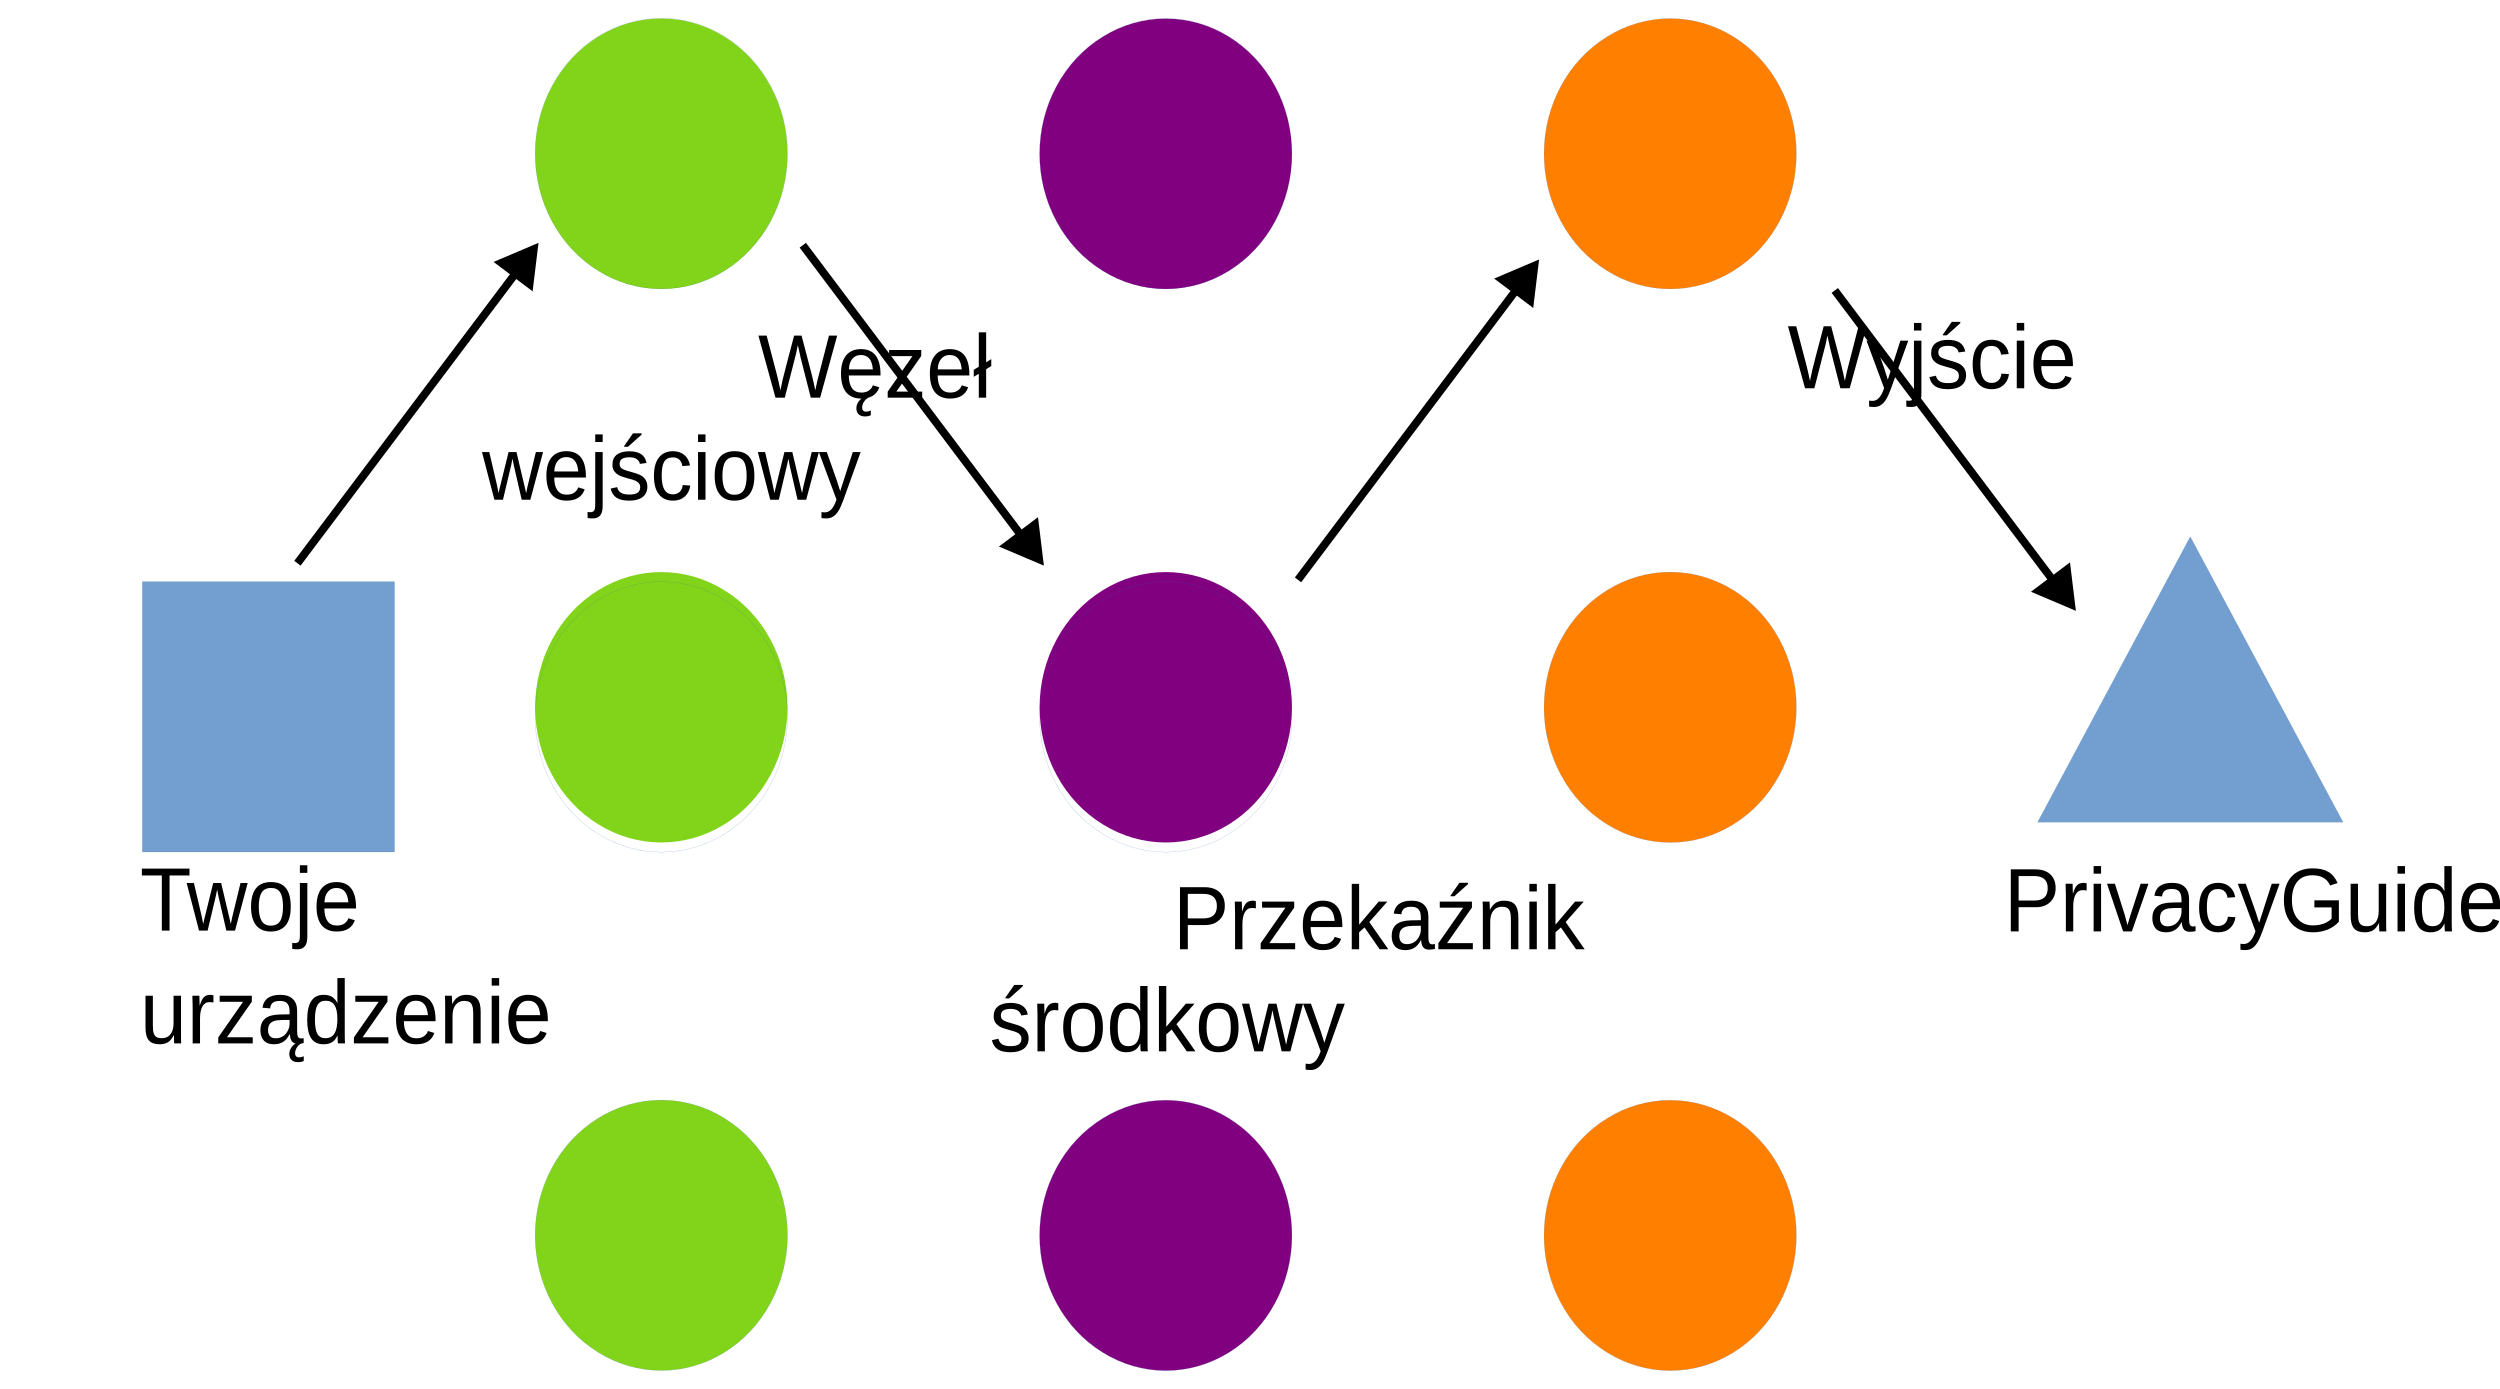
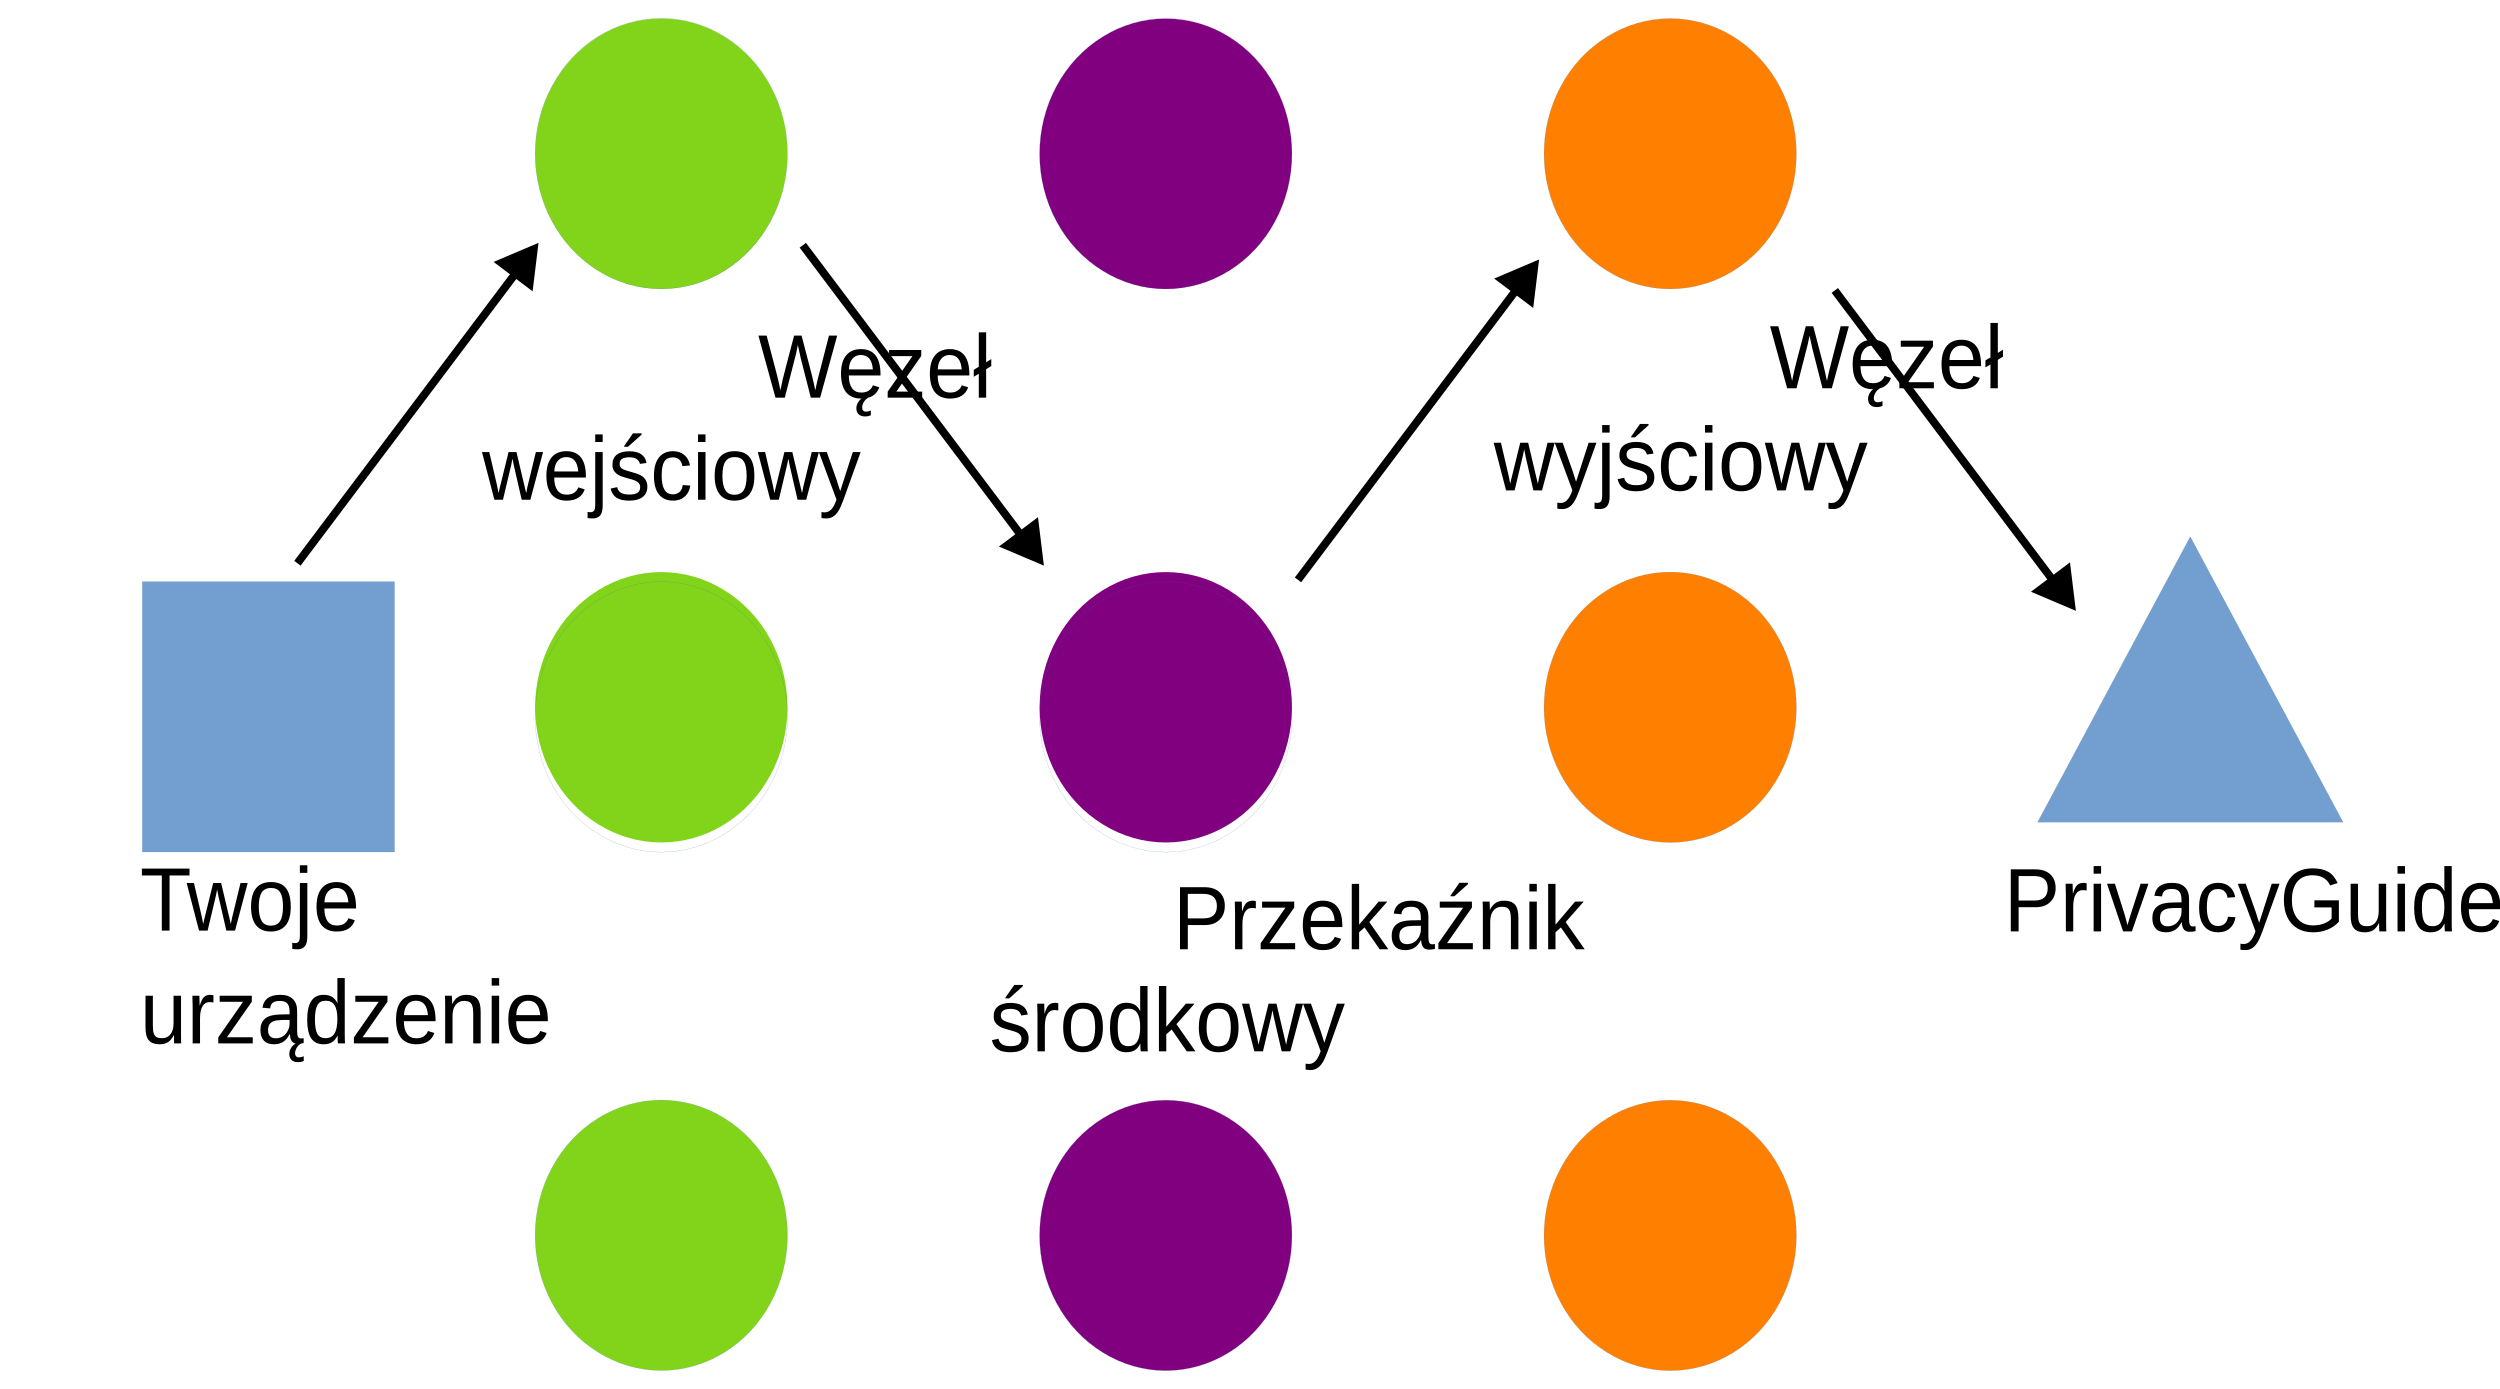
<svg xmlns="http://www.w3.org/2000/svg" width="1530" height="850" version="1.1" viewBox="0 0 404.81 224.9">
  <path d="m43.472 137.96h-20.432v-43.788h40.842v43.788z" fill="#729fcf" fill-rule="evenodd" />
  <path d="m43.472 137.96h-20.432v-43.788h40.842v43.788h-20.41" fill="none" stroke="#3465a4" stroke-linecap="round" stroke-linejoin="round" stroke-width=".022px" />
  <path d="m127.51 24.896c0 3.839-0.943 7.631-2.744 10.964-1.78 3.31-4.374 6.091-7.461 7.999-3.109 1.931-6.646 2.942-10.227 2.942-3.58 0-7.118-1.011-10.205-2.942-3.109-1.908-5.703-4.689-7.482-7.999-1.801-3.333-2.744-7.126-2.744-10.964 0-3.839 0.943-7.631 2.744-10.941 1.78-3.333 4.374-6.114 7.461-8.022 3.109-1.931 6.646-2.942 10.227-2.942 3.58 0 7.118 1.011 10.205 2.942 3.109 1.908 5.703 4.689 7.482 8.022 1.801 3.31 2.744 7.103 2.744 10.941z" fill="#81d41a" fill-rule="evenodd" />
  <path d="m127.51 24.862c0 3.839-0.943 7.631-2.744 10.964-1.78 3.31-4.374 6.091-7.461 7.999-3.109 1.931-6.646 2.942-10.227 2.942-3.58 0-7.118-1.011-10.205-2.942-3.109-1.908-5.703-4.689-7.482-7.999-1.801-3.333-2.744-7.126-2.744-10.964 0-3.839 0.943-7.631 2.744-10.941 1.78-3.333 4.374-6.114 7.461-8.022 3.109-1.931 6.646-2.942 10.227-2.942 3.58 0 7.118 1.011 10.205 2.942 3.109 1.908 5.703 4.689 7.482 8.022 1.801 3.31 2.744 7.103 2.744 10.941v0" fill="none" stroke="#3465a4" stroke-linecap="round" stroke-linejoin="round" stroke-width=".022px" />
  <path d="m209.2 24.919c0 3.839-0.943 7.608-2.744 10.941-1.78 3.333-4.374 6.091-7.461 7.999-3.109 1.931-6.646 2.942-10.227 2.942-3.58 0-7.118-1.011-10.205-2.942-3.109-1.908-5.703-4.666-7.482-7.999-1.801-3.333-2.744-7.103-2.744-10.941 0-3.862 0.943-7.631 2.744-10.964 1.779-3.333 4.374-6.091 7.482-7.999 3.087-1.931 6.625-2.942 10.205-2.942 3.58 0 7.118 1.011 10.227 2.942 3.087 1.908 5.681 4.666 7.461 7.999 1.801 3.333 2.744 7.103 2.744 10.964z" fill="#800080" fill-rule="evenodd" />
  <path d="m209.2 24.885c0 3.839-0.943 7.608-2.744 10.941-1.78 3.333-4.374 6.091-7.461 7.999-3.109 1.931-6.646 2.942-10.227 2.942-3.58 0-7.118-1.011-10.205-2.942-3.109-1.908-5.703-4.666-7.482-7.999-1.801-3.333-2.744-7.103-2.744-10.941 0-3.862 0.943-7.631 2.744-10.964 1.779-3.333 4.374-6.091 7.482-7.999 3.087-1.931 6.625-2.942 10.205-2.942 3.58 0 7.118 1.011 10.227 2.942 3.087 1.908 5.681 4.666 7.461 7.999 1.801 3.333 2.744 7.103 2.744 10.964" fill="none" stroke="#3465a4" stroke-linecap="round" stroke-linejoin="round" stroke-width=".022px" />
  <path d="m290.88 24.908c0 3.839-0.943 7.608-2.744 10.941-1.78 3.333-4.374 6.091-7.461 7.999-3.109 1.931-6.646 2.942-10.227 2.942-3.58 0-7.118-1.011-10.205-2.942-3.109-1.908-5.703-4.666-7.482-7.999-1.801-3.333-2.744-7.103-2.744-10.941 0-3.862 0.943-7.631 2.744-10.964 1.779-3.333 4.374-6.091 7.482-7.999 3.087-1.931 6.625-2.942 10.205-2.942 3.58 0 7.118 1.011 10.227 2.942 3.087 1.908 5.681 4.666 7.461 7.999 1.801 3.333 2.744 7.103 2.744 10.964z" fill="#ff8000" fill-rule="evenodd" />
  <path d="m290.88 24.908c0 3.839-0.943 7.608-2.744 10.941-1.78 3.333-4.374 6.091-7.461 7.999-3.109 1.931-6.646 2.942-10.227 2.942-3.58 0-7.118-1.011-10.205-2.942-3.109-1.908-5.703-4.666-7.482-7.999-1.801-3.333-2.744-7.103-2.744-10.941 0-3.862 0.943-7.631 2.744-10.964 1.779-3.333 4.374-6.091 7.482-7.999 3.087-1.931 6.625-2.942 10.205-2.942 3.58 0 7.118 1.011 10.227 2.942 3.087 1.908 5.681 4.666 7.461 7.999 1.801 3.333 2.744 7.103 2.744 10.964" fill="none" stroke="#3465a4" stroke-linecap="round" stroke-linejoin="round" stroke-width=".022px" />
  <path d="m127.51 114.54c0 3.839-0.943 7.608-2.744 10.941-1.78 3.333-4.374 6.091-7.461 7.999-3.109 1.931-6.646 2.942-10.227 2.942-3.58 0-7.118-1.011-10.205-2.942-3.109-1.908-5.703-4.666-7.482-7.999-1.801-3.333-2.744-7.103-2.744-10.941 0-3.862 0.943-7.631 2.744-10.964 1.78-3.333 4.374-6.091 7.461-7.999 3.109-1.931 6.646-2.942 10.227-2.942 3.58 0 7.118 1.011 10.205 2.942 3.109 1.908 5.703 4.666 7.482 7.999 1.801 3.333 2.744 7.103 2.744 10.964z" fill="#81d41a" fill-rule="evenodd" />
  <path d="m127.51 116.1c0 3.839-0.943 7.608-2.744 10.941-1.78 3.333-4.374 6.091-7.461 7.999-3.109 1.931-6.646 2.942-10.227 2.942-3.58 0-7.118-1.011-10.205-2.942-3.109-1.908-5.703-4.666-7.482-7.999-1.801-3.333-2.744-7.103-2.744-10.941 0-3.862 0.943-7.631 2.744-10.964 1.78-3.333 4.374-6.091 7.461-7.999 3.109-1.931 6.646-2.942 10.227-2.942 3.58 0 7.118 1.011 10.205 2.942 3.109 1.908 5.703 4.666 7.482 7.999 1.801 3.333 2.744 7.103 2.744 10.964" fill="none" stroke="#3465a4" stroke-linecap="round" stroke-linejoin="round" stroke-width=".022px" />
  <path d="m209.2 114.54c0 3.839-0.943 7.608-2.744 10.941-1.78 3.333-4.374 6.091-7.461 7.999-3.109 1.931-6.646 2.942-10.227 2.942-3.58 0-7.118-1.011-10.205-2.942-3.109-1.908-5.703-4.666-7.482-7.999-1.801-3.333-2.744-7.103-2.744-10.941 0-3.862 0.943-7.631 2.744-10.964 1.779-3.333 4.374-6.091 7.482-7.999 3.087-1.931 6.625-2.942 10.205-2.942 3.58 0 7.118 1.011 10.227 2.942 3.087 1.908 5.681 4.666 7.461 7.999 1.801 3.333 2.744 7.103 2.744 10.964z" fill="#800080" fill-rule="evenodd" />
  <path d="m209.2 116.1c0 3.839-0.943 7.608-2.744 10.941-1.78 3.333-4.374 6.091-7.461 7.999-3.109 1.931-6.646 2.942-10.227 2.942-3.58 0-7.118-1.011-10.205-2.942-3.109-1.908-5.703-4.666-7.482-7.999-1.801-3.333-2.744-7.103-2.744-10.941 0-3.862 0.943-7.631 2.744-10.964 1.779-3.333 4.374-6.091 7.482-7.999 3.087-1.931 6.625-2.942 10.205-2.942 3.58 0 7.118 1.011 10.227 2.942 3.087 1.908 5.681 4.666 7.461 7.999 1.801 3.333 2.744 7.103 2.744 10.964" fill="none" stroke="#3465a4" stroke-linecap="round" stroke-linejoin="round" stroke-width=".022px" />
  <path d="m290.88 114.54c0 3.839-0.943 7.608-2.744 10.941-1.78 3.333-4.374 6.091-7.461 7.999-3.109 1.931-6.646 2.942-10.227 2.942-3.58 0-7.118-1.011-10.205-2.942-3.109-1.908-5.703-4.666-7.482-7.999-1.801-3.333-2.744-7.103-2.744-10.941 0-3.862 0.943-7.631 2.744-10.964 1.779-3.333 4.374-6.091 7.482-7.999 3.087-1.931 6.625-2.942 10.205-2.942 3.58 0 7.118 1.011 10.227 2.942 3.087 1.908 5.681 4.666 7.461 7.999 1.801 3.333 2.744 7.103 2.744 10.964z" fill="#ff8000" fill-rule="evenodd" />
  <path d="m290.88 114.54c0 3.839-0.943 7.608-2.744 10.941-1.78 3.333-4.374 6.091-7.461 7.999-3.109 1.931-6.646 2.942-10.227 2.942-3.58 0-7.118-1.011-10.205-2.942-3.109-1.908-5.703-4.666-7.482-7.999-1.801-3.333-2.744-7.103-2.744-10.941 0-3.862 0.943-7.631 2.744-10.964 1.779-3.333 4.374-6.091 7.482-7.999 3.087-1.931 6.625-2.942 10.205-2.942 3.58 0 7.118 1.011 10.227 2.942 3.087 1.908 5.681 4.666 7.461 7.999 1.801 3.333 2.744 7.103 2.744 10.964" fill="none" stroke="#3465a4" stroke-linecap="round" stroke-linejoin="round" stroke-width=".022px" />
  <path d="m127.51 200.04c0 3.839-0.943 7.608-2.744 10.941-1.78 3.333-4.374 6.091-7.461 7.999-3.109 1.931-6.646 2.942-10.227 2.942-3.58 0-7.118-1.011-10.205-2.942-3.109-1.908-5.703-4.666-7.482-7.999-1.801-3.333-2.744-7.103-2.744-10.941 0-3.862 0.943-7.631 2.744-10.964 1.78-3.333 4.374-6.091 7.461-7.999 3.109-1.931 6.646-2.942 10.227-2.942 3.58 0 7.118 1.011 10.205 2.942 3.109 1.908 5.703 4.666 7.482 7.999 1.801 3.333 2.744 7.103 2.744 10.964z" fill="#81d41a" fill-rule="evenodd" />
  <path d="m127.51 200.04c0 3.839-0.943 7.608-2.744 10.941-1.78 3.333-4.374 6.091-7.461 7.999-3.109 1.931-6.646 2.942-10.227 2.942-3.58 0-7.118-1.011-10.205-2.942-3.109-1.908-5.703-4.666-7.482-7.999-1.801-3.333-2.744-7.103-2.744-10.941 0-3.862 0.943-7.631 2.744-10.964 1.78-3.333 4.374-6.091 7.461-7.999 3.109-1.931 6.646-2.942 10.227-2.942 3.58 0 7.118 1.011 10.205 2.942 3.109 1.908 5.703 4.666 7.482 7.999 1.801 3.333 2.744 7.103 2.744 10.964" fill="none" stroke="#3465a4" stroke-linecap="round" stroke-linejoin="round" stroke-width=".022px" />
  <path d="m209.2 200.06c0 3.839-0.943 7.608-2.744 10.941-1.78 3.333-4.374 6.091-7.461 7.999-3.109 1.931-6.646 2.942-10.227 2.942-3.58 0-7.118-1.011-10.205-2.942-3.109-1.908-5.703-4.666-7.482-7.999-1.801-3.333-2.744-7.103-2.744-10.941 0-3.862 0.943-7.631 2.744-10.964 1.779-3.333 4.374-6.091 7.482-7.999 3.087-1.931 6.625-2.942 10.205-2.942 3.58 0 7.118 1.011 10.227 2.942 3.087 1.908 5.681 4.666 7.461 7.999 1.801 3.333 2.744 7.103 2.744 10.964z" fill="#800080" fill-rule="evenodd" />
  <path d="m209.2 200.06c0 3.839-0.943 7.608-2.744 10.941-1.78 3.333-4.374 6.091-7.461 7.999-3.109 1.931-6.646 2.942-10.227 2.942-3.58 0-7.118-1.011-10.205-2.942-3.109-1.908-5.703-4.666-7.482-7.999-1.801-3.333-2.744-7.103-2.744-10.941 0-3.862 0.943-7.631 2.744-10.964 1.779-3.333 4.374-6.091 7.482-7.999 3.087-1.931 6.625-2.942 10.205-2.942 3.58 0 7.118 1.011 10.227 2.942 3.087 1.908 5.681 4.666 7.461 7.999 1.801 3.333 2.744 7.103 2.744 10.964" fill="none" stroke="#3465a4" stroke-linecap="round" stroke-linejoin="round" stroke-width=".022px" />
  <path d="m290.88 200.06c0 3.839-0.943 7.608-2.744 10.941-1.78 3.333-4.374 6.091-7.461 7.999-3.109 1.931-6.646 2.942-10.227 2.942-3.58 0-7.118-1.011-10.205-2.942-3.109-1.908-5.703-4.666-7.482-7.999-1.801-3.333-2.744-7.103-2.744-10.941 0-3.862 0.943-7.631 2.744-10.964 1.779-3.333 4.374-6.091 7.482-7.999 3.087-1.931 6.625-2.942 10.205-2.942 3.58 0 7.118 1.011 10.227 2.942 3.087 1.908 5.681 4.666 7.461 7.999 1.801 3.333 2.744 7.103 2.744 10.964z" fill="#ff8000" fill-rule="evenodd" />
  <path d="m290.88 200.06c0 3.839-0.943 7.608-2.744 10.941-1.78 3.333-4.374 6.091-7.461 7.999-3.109 1.931-6.646 2.942-10.227 2.942-3.58 0-7.118-1.011-10.205-2.942-3.109-1.908-5.703-4.666-7.482-7.999-1.801-3.333-2.744-7.103-2.744-10.941 0-3.862 0.943-7.631 2.744-10.964 1.779-3.333 4.374-6.091 7.482-7.999 3.087-1.931 6.625-2.942 10.205-2.942 3.58 0 7.118 1.011 10.227 2.942 3.087 1.908 5.681 4.666 7.461 7.999 1.801 3.333 2.744 7.103 2.744 10.964" fill="none" stroke="#3465a4" stroke-linecap="round" stroke-linejoin="round" stroke-width=".022px" />
  <path d="m354.66 86.912 24.741 46.225h-49.46z" fill="#729fcf" fill-rule="evenodd" />
  <path d="m354.66 86.912 24.741 46.225h-49.46l24.719-46.225" fill="none" stroke="#3465a4" stroke-linecap="round" stroke-linejoin="round" stroke-width=".022px" />
  <g font-family="'Liberation Sans'" font-size="14.105px" font-weight="400" letter-spacing="0px" stroke-width=".589" word-spacing="0px">
    <text transform="scale(.96579 1.0354)" x="23.469" y="145.543" style="line-height:125%" xml:space="preserve">
      <tspan x="23.469" y="145.543">Twoje</tspan>
      <tspan x="23.469" y="163.174">urządzenie</tspan>
    </text>
    <text transform="scale(.96579 1.0354)" x="94.824" y="62.192" style="line-height:125%" xml:space="preserve">
      <tspan x="94.824" y="62.192" fill="#000000" stroke-width=".589">
        <tspan dx="-3" dy="0" fill="#000000" font-family="'Liberation Sans'" font-size="14.105px" font-weight="400" stroke-width=".589">Węzeł</tspan>
      </tspan>
      <tspan x="80.824" y="78.158">wejściowy</tspan>
    </text>
    <text transform="scale(.96579 1.0354)" x="174.411" y="148.455" style="line-height:125%" xml:space="preserve">
      <tspan x="174.411" y="148.455" fill="#000000" stroke-width=".589">
        <tspan dx="-13" dy="0" fill="#000000" font-family="'Liberation Sans'" font-size="14.105px" font-weight="400" stroke-width=".589">Przekaźnik</tspan>
      </tspan>
      <tspan x="165.911" y="164.421">środkowy</tspan>
    </text>
    <text transform="scale(.96579 1.0354)" x="264.444" y="60.727" style="line-height:125%" xml:space="preserve">
      <tspan x="264.444" y="60.727" fill="#000000" stroke-width=".589">
-         <tspan dx="0" dy="0" fill="#000000" font-family="'Liberation Sans'" font-size="14.105px" font-weight="400" stroke-width=".589">Wyjście</tspan>
+         <tspan dx="-3" dy="0" fill="#000000" font-family="'Liberation Sans'" font-size="14.105px" font-weight="400" stroke-width=".589">Węzeł</tspan>
      </tspan>
+       <tspan x="250.444" y="76.693">wyjściowy</tspan>
    </text>
    <text transform="scale(.96579 1.0354)" x="300.706" y="145.665" style="line-height:125%" xml:space="preserve">
      <tspan x="300.706" y="145.665" fill="#000000" stroke-width=".589">
        <tspan dx="0" dy="0" fill="#000000" font-family="'Liberation Sans'" font-size="14.105px" font-weight="400" stroke-width=".589">PrivacyGuides.org</tspan>
      </tspan>
    </text>
  </g>
  <g transform="matrix(1,0,0,-1,78.4,132.26)">
    <path d="m87.371 43.93-36.295 48.232 1.027 0.773 36.295-48.232z" color="#000000" style="-inkscape-stroke:none" />
    <g fill-rule="evenodd">
      <path d="m90.114 41.352-0.775 6.376-5.137-3.865z" color="#000000" stroke-width=".643pt" style="-inkscape-stroke:none" />
      <path d="m90.629 40.668-0.682 0.289-6.596 2.801 6.324 4.76zm-1.029 1.367-0.596 4.902-3.949-2.971z" color="#000000" style="-inkscape-stroke:none" />
    </g>
  </g>
  <g transform="translate(158.59,1.3477)">
    <path d="m87.371 43.93-36.295 48.232 1.027 0.773 36.295-48.232z" color="#000000" style="-inkscape-stroke:none" />
    <g fill-rule="evenodd">
      <path d="m90.114 41.352-0.775 6.376-5.137-3.865z" color="#000000" stroke-width=".643pt" style="-inkscape-stroke:none" />
      <path d="m90.629 40.668-0.682 0.289-6.596 2.801 6.324 4.76zm-1.029 1.367-0.596 4.902-3.949-2.971z" color="#000000" style="-inkscape-stroke:none" />
    </g>
  </g>
  <g transform="matrix(1,0,0,-1,245.51,139.58)">
    <path d="m87.371 43.93-36.295 48.232 1.027 0.773 36.295-48.232z" color="#000000" style="-inkscape-stroke:none" />
    <g fill-rule="evenodd">
      <path d="m90.114 41.352-0.775 6.376-5.137-3.865z" color="#000000" stroke-width=".643pt" style="-inkscape-stroke:none" />
      <path d="m90.629 40.668-0.682 0.289-6.596 2.801 6.324 4.76zm-1.029 1.367-0.596 4.902-3.949-2.971z" color="#000000" style="-inkscape-stroke:none" />
    </g>
  </g>
  <g transform="translate(-3.4347 -1.3434)">
    <path d="m87.371 43.93-36.295 48.232 1.027 0.773 36.295-48.232z" color="#000000" style="-inkscape-stroke:none" />
    <g fill-rule="evenodd">
      <path d="m90.114 41.352-0.775 6.376-5.137-3.865z" color="#000000" stroke-width=".643pt" style="-inkscape-stroke:none" />
      <path d="m90.629 40.668-0.682 0.289-6.596 2.801 6.324 4.76zm-1.029 1.367-0.596 4.902-3.949-2.971z" color="#000000" style="-inkscape-stroke:none" />
    </g>
  </g>
</svg>
